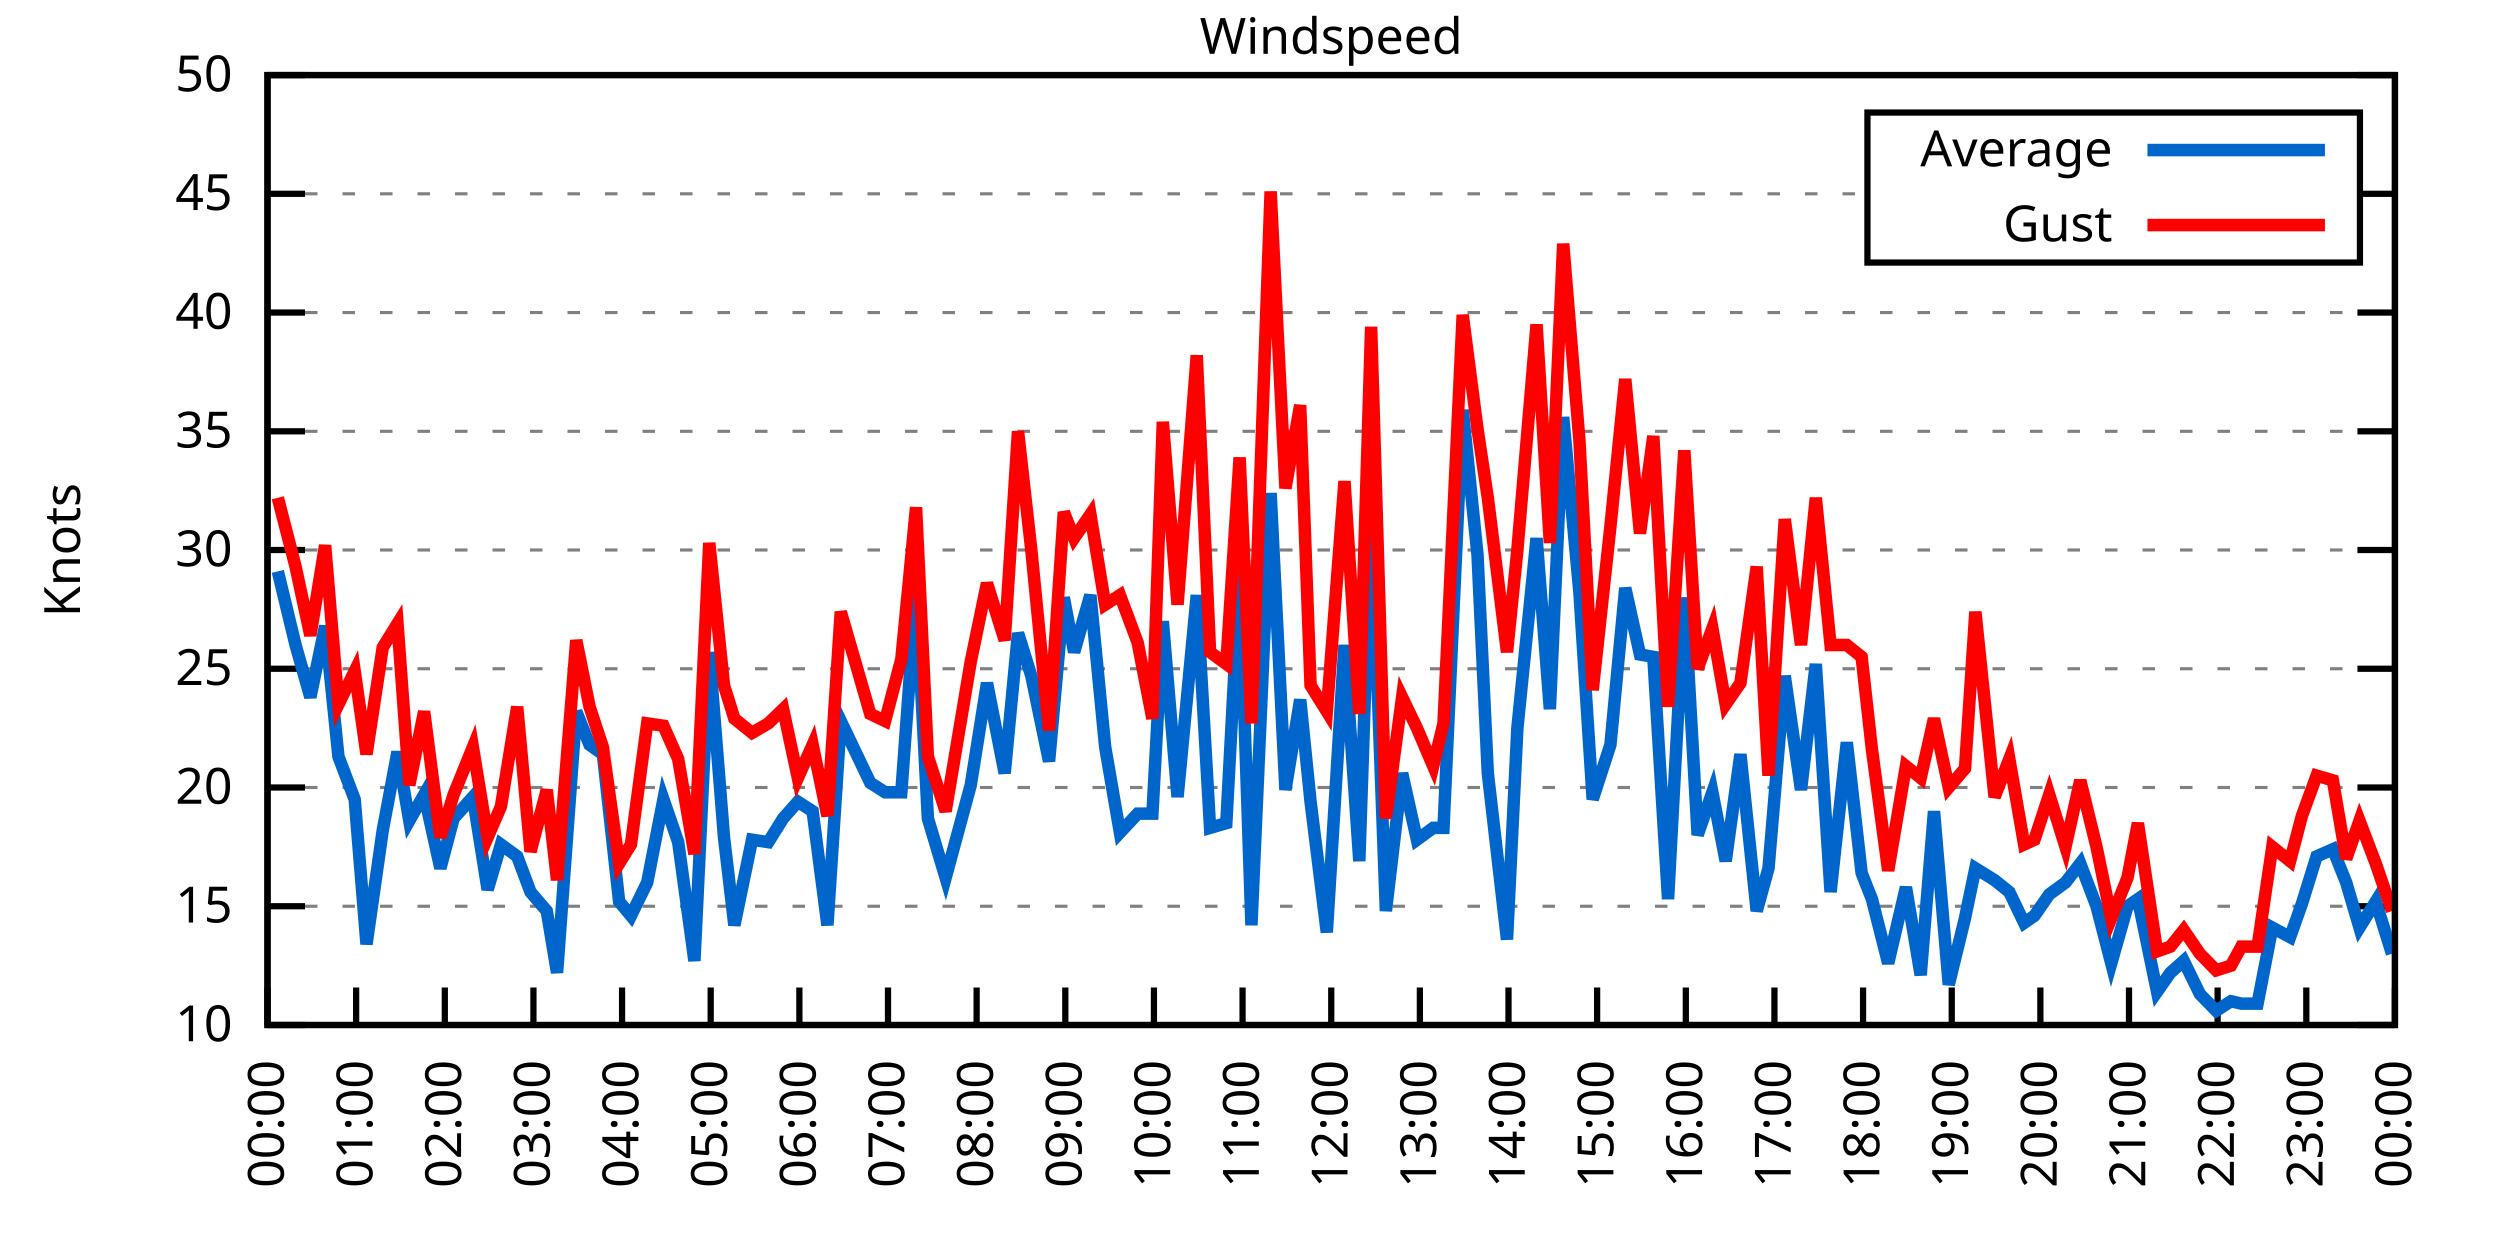
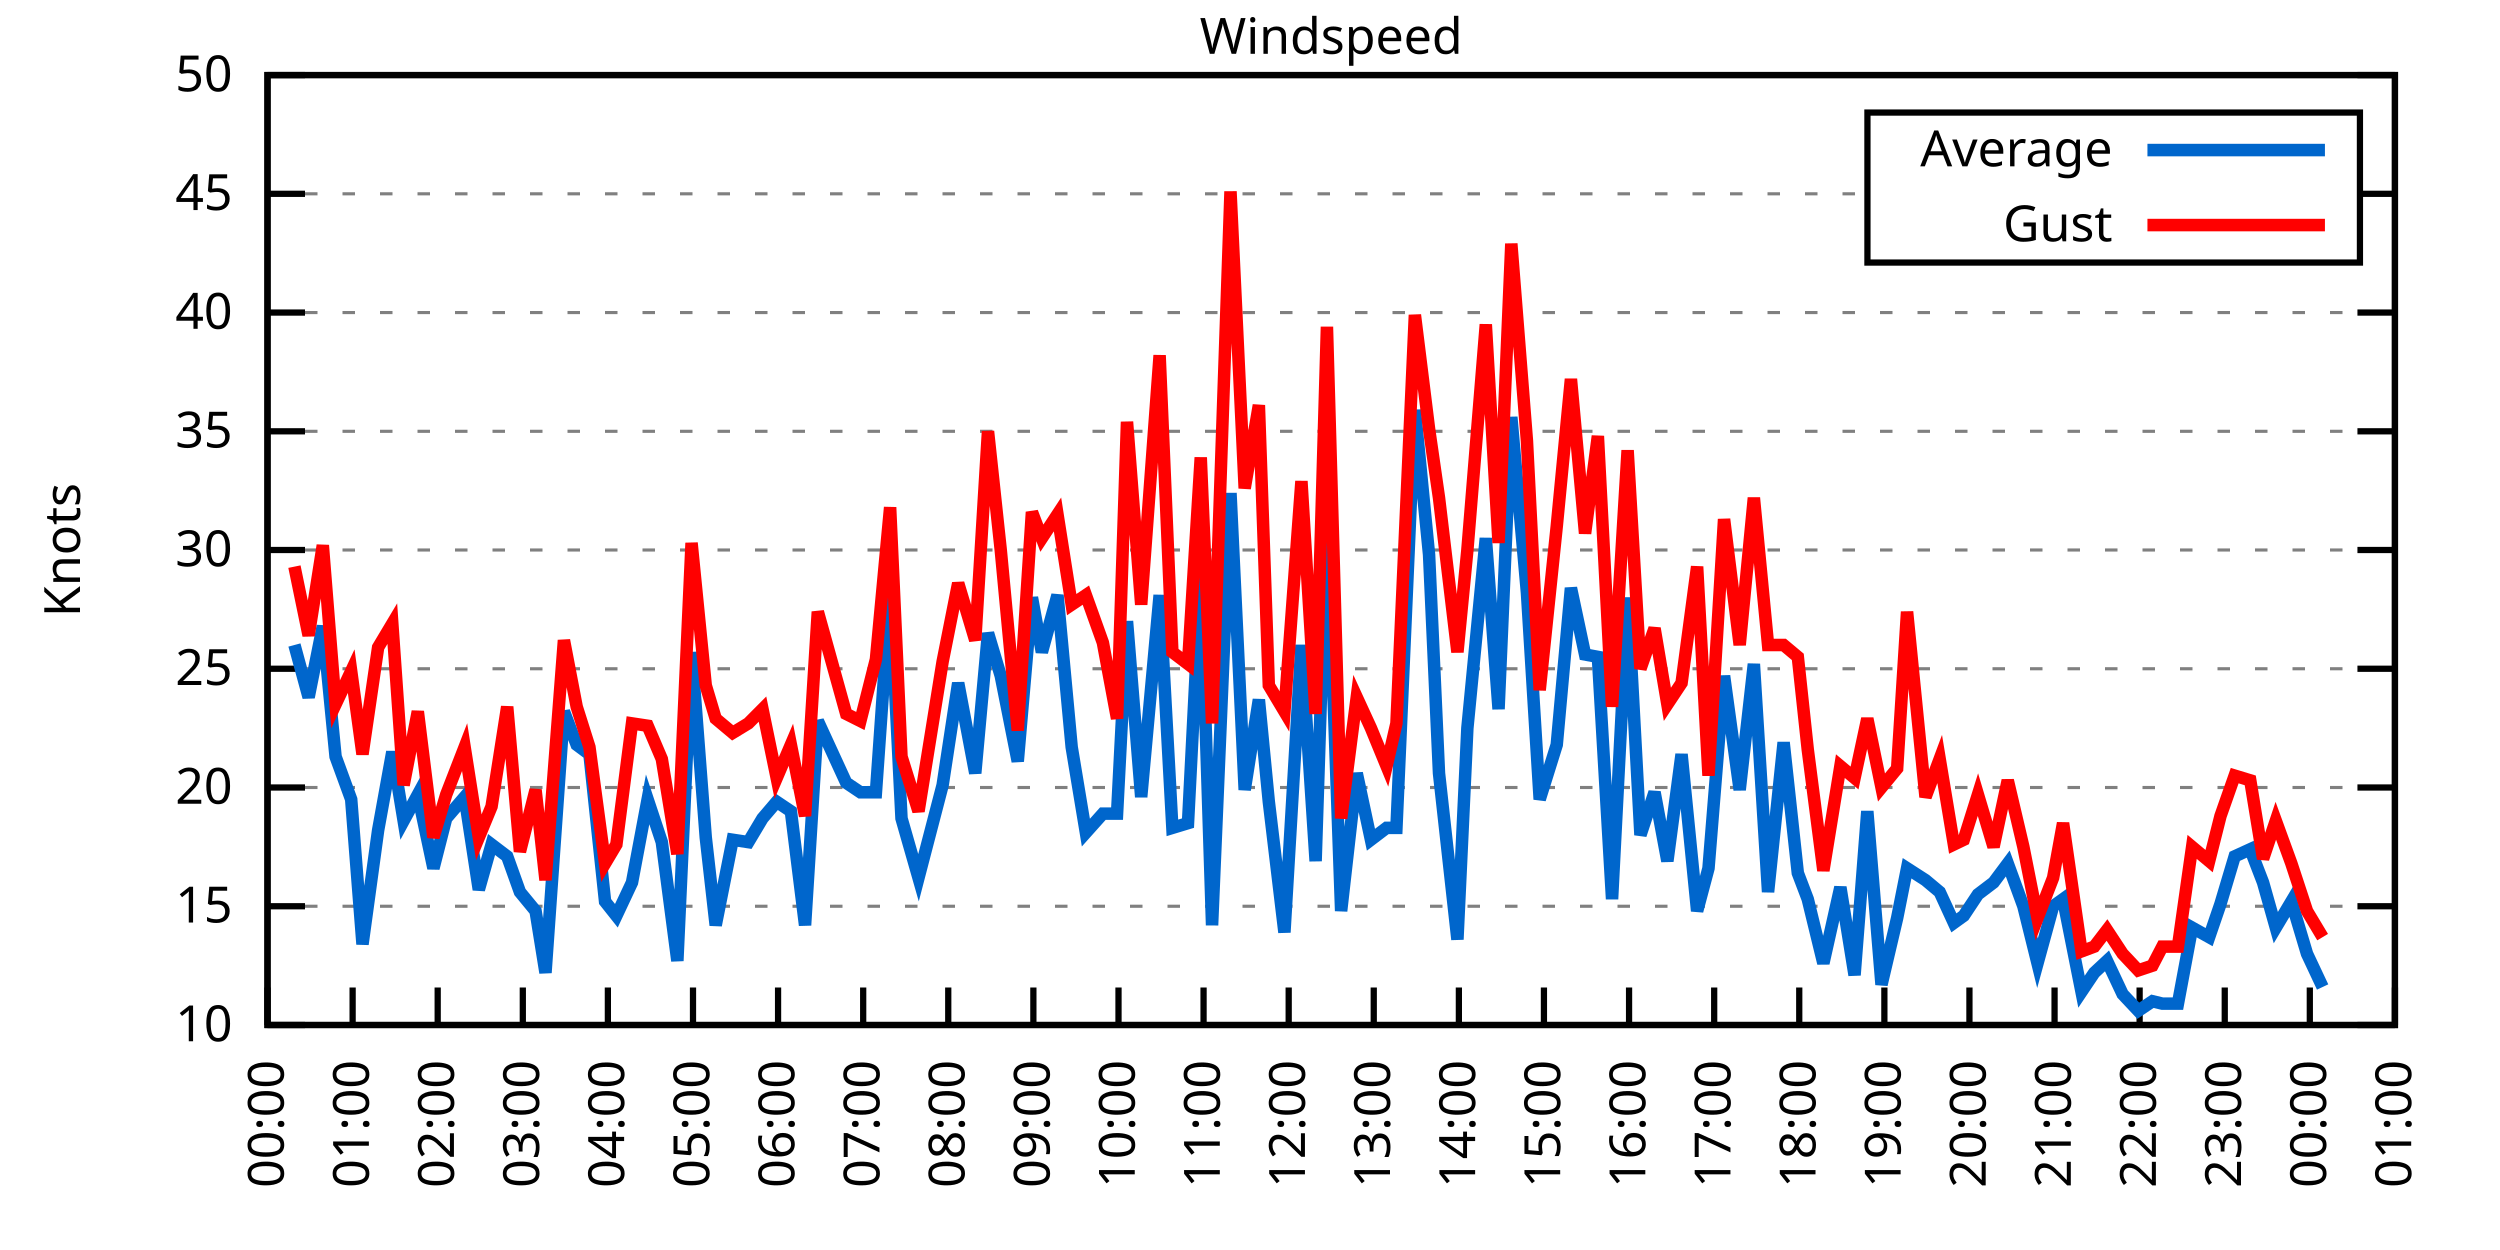
<svg xmlns="http://www.w3.org/2000/svg" xmlns:xlink="http://www.w3.org/1999/xlink" width="400" height="200" viewBox="0 0 400 200">
  <g id="gnuplot_canvas">
    <rect x="0" y="0" width="400" height="200" fill="none" />
    <defs>
      <circle id="gpDot" r="0.5" stroke-width="0.5" stroke="currentColor" />
      <path id="gpPt0" stroke-width="0.333" stroke="currentColor" d="M-1,0 h2 M0,-1 v2" />
      <path id="gpPt1" stroke-width="0.333" stroke="currentColor" d="M-1,-1 L1,1 M1,-1 L-1,1" />
      <path id="gpPt2" stroke-width="0.333" stroke="currentColor" d="M-1,0 L1,0 M0,-1 L0,1 M-1,-1 L1,1 M-1,1 L1,-1" />
      <rect id="gpPt3" stroke-width="0.333" stroke="currentColor" x="-1" y="-1" width="2" height="2" />
      <rect id="gpPt4" stroke-width="0.333" stroke="currentColor" fill="currentColor" x="-1" y="-1" width="2" height="2" />
      <circle id="gpPt5" stroke-width="0.333" stroke="currentColor" cx="0" cy="0" r="1" />
      <use xlink:href="#gpPt5" id="gpPt6" fill="currentColor" stroke="none" />
      <path id="gpPt7" stroke-width="0.333" stroke="currentColor" d="M0,-1.33 L-1.33,0.67 L1.33,0.67 z" />
      <use xlink:href="#gpPt7" id="gpPt8" fill="currentColor" stroke="none" />
      <use xlink:href="#gpPt7" id="gpPt9" stroke="currentColor" transform="rotate(180)" />
      <use xlink:href="#gpPt9" id="gpPt10" fill="currentColor" stroke="none" />
      <use xlink:href="#gpPt3" id="gpPt11" stroke="currentColor" transform="rotate(45)" />
      <use xlink:href="#gpPt11" id="gpPt12" fill="currentColor" stroke="none" />
      <path id="gpPt13" stroke-width="0.333" stroke="currentColor" d="M0,1.330 L1.265,0.411 L0.782,-1.067 L-0.782,-1.076 L-1.265,0.411 z" />
      <use xlink:href="#gpPt13" id="gpPt14" fill="currentColor" stroke="none" />
      <filter id="textbox" filterUnits="objectBoundingBox" x="0" y="0" height="1" width="1">
        <feFlood flood-color="white" flood-opacity="1" result="bgnd" />
        <feComposite in="SourceGraphic" in2="bgnd" operator="atop" />
      </filter>
      <filter id="greybox" filterUnits="objectBoundingBox" x="0" y="0" height="1" width="1">
        <feFlood flood-color="lightgrey" flood-opacity="1" result="grey" />
        <feComposite in="SourceGraphic" in2="grey" operator="atop" />
      </filter>
    </defs>
    <g fill="none" color="white" stroke="currentColor" stroke-width="1.00" stroke-linecap="butt" stroke-linejoin="miter">
</g>
    <g fill="none" color="black" stroke="currentColor" stroke-width="1.00" stroke-linecap="butt" stroke-linejoin="miter">
      <g stroke="none" shape-rendering="crispEdges">
        <polygon fill="rgb(255, 255, 255)" points="42.80,164.00 383.18,164.00 383.18,12.02 42.80,12.02 " />
      </g>
    </g>
    <g fill="none" color="black" stroke="currentColor" stroke-width="1.00" stroke-linecap="butt" stroke-linejoin="miter">
</g>
    <g fill="none" color="black" stroke="black" stroke-width="0.50" stroke-linecap="butt" stroke-linejoin="miter">
</g>
    <g fill="none" color="gray" stroke="currentColor" stroke-width="0.50" stroke-linecap="butt" stroke-linejoin="miter">
      <path stroke="gray" stroke-dasharray="2,4" class="gridline" d="M42.80,164.00 L383.19,164.00  " />
    </g>
    <g fill="none" color="gray" stroke="gray" stroke-width="1.00" stroke-linecap="butt" stroke-linejoin="miter">
</g>
    <g fill="none" color="black" stroke="currentColor" stroke-width="1.00" stroke-linecap="butt" stroke-linejoin="miter">
      <path stroke="black" d="M42.80,164.00 L48.80,164.00 M383.19,164.00 L377.19,164.00  " />
      <g transform="translate(37.20,166.60)" stroke="none" fill="black" font-family="Sans" font-size="8.00" text-anchor="end">
        <text>
          <tspan font-family="Sans"> 10</tspan>
        </text>
      </g>
    </g>
    <g fill="none" color="black" stroke="currentColor" stroke-width="1.00" stroke-linecap="butt" stroke-linejoin="miter">
</g>
    <g fill="none" color="black" stroke="black" stroke-width="0.50" stroke-linecap="butt" stroke-linejoin="miter">
</g>
    <g fill="none" color="gray" stroke="currentColor" stroke-width="0.50" stroke-linecap="butt" stroke-linejoin="miter">
      <path stroke="gray" stroke-dasharray="2,4" class="gridline" d="M42.80,145.00 L383.19,145.00  " />
    </g>
    <g fill="none" color="gray" stroke="gray" stroke-width="1.00" stroke-linecap="butt" stroke-linejoin="miter">
</g>
    <g fill="none" color="black" stroke="currentColor" stroke-width="1.00" stroke-linecap="butt" stroke-linejoin="miter">
      <path stroke="black" d="M42.80,145.00 L48.80,145.00 M383.19,145.00 L377.19,145.00  " />
      <g transform="translate(37.20,147.60)" stroke="none" fill="black" font-family="Sans" font-size="8.00" text-anchor="end">
        <text>
          <tspan font-family="Sans"> 15</tspan>
        </text>
      </g>
    </g>
    <g fill="none" color="black" stroke="currentColor" stroke-width="1.00" stroke-linecap="butt" stroke-linejoin="miter">
</g>
    <g fill="none" color="black" stroke="black" stroke-width="0.50" stroke-linecap="butt" stroke-linejoin="miter">
</g>
    <g fill="none" color="gray" stroke="currentColor" stroke-width="0.50" stroke-linecap="butt" stroke-linejoin="miter">
      <path stroke="gray" stroke-dasharray="2,4" class="gridline" d="M42.80,126.00 L383.19,126.00  " />
    </g>
    <g fill="none" color="gray" stroke="gray" stroke-width="1.00" stroke-linecap="butt" stroke-linejoin="miter">
</g>
    <g fill="none" color="black" stroke="currentColor" stroke-width="1.00" stroke-linecap="butt" stroke-linejoin="miter">
      <path stroke="black" d="M42.80,126.00 L48.80,126.00 M383.19,126.00 L377.19,126.00  " />
      <g transform="translate(37.20,128.60)" stroke="none" fill="black" font-family="Sans" font-size="8.00" text-anchor="end">
        <text>
          <tspan font-family="Sans"> 20</tspan>
        </text>
      </g>
    </g>
    <g fill="none" color="black" stroke="currentColor" stroke-width="1.00" stroke-linecap="butt" stroke-linejoin="miter">
</g>
    <g fill="none" color="black" stroke="black" stroke-width="0.50" stroke-linecap="butt" stroke-linejoin="miter">
</g>
    <g fill="none" color="gray" stroke="currentColor" stroke-width="0.50" stroke-linecap="butt" stroke-linejoin="miter">
      <path stroke="gray" stroke-dasharray="2,4" class="gridline" d="M42.80,107.00 L383.19,107.00  " />
    </g>
    <g fill="none" color="gray" stroke="gray" stroke-width="1.00" stroke-linecap="butt" stroke-linejoin="miter">
</g>
    <g fill="none" color="black" stroke="currentColor" stroke-width="1.00" stroke-linecap="butt" stroke-linejoin="miter">
      <path stroke="black" d="M42.80,107.00 L48.80,107.00 M383.19,107.00 L377.19,107.00  " />
      <g transform="translate(37.20,109.60)" stroke="none" fill="black" font-family="Sans" font-size="8.00" text-anchor="end">
        <text>
          <tspan font-family="Sans"> 25</tspan>
        </text>
      </g>
    </g>
    <g fill="none" color="black" stroke="currentColor" stroke-width="1.00" stroke-linecap="butt" stroke-linejoin="miter">
</g>
    <g fill="none" color="black" stroke="black" stroke-width="0.50" stroke-linecap="butt" stroke-linejoin="miter">
</g>
    <g fill="none" color="gray" stroke="currentColor" stroke-width="0.50" stroke-linecap="butt" stroke-linejoin="miter">
      <path stroke="gray" stroke-dasharray="2,4" class="gridline" d="M42.80,88.00 L383.19,88.00  " />
    </g>
    <g fill="none" color="gray" stroke="gray" stroke-width="1.00" stroke-linecap="butt" stroke-linejoin="miter">
</g>
    <g fill="none" color="black" stroke="currentColor" stroke-width="1.00" stroke-linecap="butt" stroke-linejoin="miter">
      <path stroke="black" d="M42.80,88.00 L48.80,88.00 M383.19,88.00 L377.19,88.00  " />
      <g transform="translate(37.20,90.60)" stroke="none" fill="black" font-family="Sans" font-size="8.00" text-anchor="end">
        <text>
          <tspan font-family="Sans"> 30</tspan>
        </text>
      </g>
    </g>
    <g fill="none" color="black" stroke="currentColor" stroke-width="1.00" stroke-linecap="butt" stroke-linejoin="miter">
</g>
    <g fill="none" color="black" stroke="black" stroke-width="0.50" stroke-linecap="butt" stroke-linejoin="miter">
</g>
    <g fill="none" color="gray" stroke="currentColor" stroke-width="0.50" stroke-linecap="butt" stroke-linejoin="miter">
      <path stroke="gray" stroke-dasharray="2,4" class="gridline" d="M42.80,69.01 L383.19,69.01  " />
    </g>
    <g fill="none" color="gray" stroke="gray" stroke-width="1.00" stroke-linecap="butt" stroke-linejoin="miter">
</g>
    <g fill="none" color="black" stroke="currentColor" stroke-width="1.00" stroke-linecap="butt" stroke-linejoin="miter">
      <path stroke="black" d="M42.80,69.01 L48.80,69.01 M383.19,69.01 L377.19,69.01  " />
      <g transform="translate(37.20,71.61)" stroke="none" fill="black" font-family="Sans" font-size="8.00" text-anchor="end">
        <text>
          <tspan font-family="Sans"> 35</tspan>
        </text>
      </g>
    </g>
    <g fill="none" color="black" stroke="currentColor" stroke-width="1.00" stroke-linecap="butt" stroke-linejoin="miter">
</g>
    <g fill="none" color="black" stroke="black" stroke-width="0.50" stroke-linecap="butt" stroke-linejoin="miter">
</g>
    <g fill="none" color="gray" stroke="currentColor" stroke-width="0.50" stroke-linecap="butt" stroke-linejoin="miter">
      <path stroke="gray" stroke-dasharray="2,4" class="gridline" d="M42.80,50.01 L383.19,50.01  " />
    </g>
    <g fill="none" color="gray" stroke="gray" stroke-width="1.00" stroke-linecap="butt" stroke-linejoin="miter">
</g>
    <g fill="none" color="black" stroke="currentColor" stroke-width="1.00" stroke-linecap="butt" stroke-linejoin="miter">
      <path stroke="black" d="M42.80,50.01 L48.80,50.01 M383.19,50.01 L377.19,50.01  " />
      <g transform="translate(37.20,52.61)" stroke="none" fill="black" font-family="Sans" font-size="8.00" text-anchor="end">
        <text>
          <tspan font-family="Sans"> 40</tspan>
        </text>
      </g>
    </g>
    <g fill="none" color="black" stroke="currentColor" stroke-width="1.00" stroke-linecap="butt" stroke-linejoin="miter">
</g>
    <g fill="none" color="black" stroke="black" stroke-width="0.50" stroke-linecap="butt" stroke-linejoin="miter">
</g>
    <g fill="none" color="gray" stroke="currentColor" stroke-width="0.50" stroke-linecap="butt" stroke-linejoin="miter">
      <path stroke="gray" stroke-dasharray="2,4" class="gridline" d="M42.80,31.01 L298.79,31.01 M377.59,31.01 L383.19,31.01  " />
    </g>
    <g fill="none" color="gray" stroke="gray" stroke-width="1.00" stroke-linecap="butt" stroke-linejoin="miter">
</g>
    <g fill="none" color="black" stroke="currentColor" stroke-width="1.00" stroke-linecap="butt" stroke-linejoin="miter">
      <path stroke="black" d="M42.80,31.01 L48.80,31.01 M383.19,31.01 L377.19,31.01  " />
      <g transform="translate(37.20,33.61)" stroke="none" fill="black" font-family="Sans" font-size="8.00" text-anchor="end">
        <text>
          <tspan font-family="Sans"> 45</tspan>
        </text>
      </g>
    </g>
    <g fill="none" color="black" stroke="currentColor" stroke-width="1.00" stroke-linecap="butt" stroke-linejoin="miter">
</g>
    <g fill="none" color="black" stroke="black" stroke-width="0.50" stroke-linecap="butt" stroke-linejoin="miter">
</g>
    <g fill="none" color="gray" stroke="currentColor" stroke-width="0.50" stroke-linecap="butt" stroke-linejoin="miter">
      <path stroke="gray" stroke-dasharray="2,4" class="gridline" d="M42.80,12.01 L383.19,12.01  " />
    </g>
    <g fill="none" color="gray" stroke="gray" stroke-width="1.00" stroke-linecap="butt" stroke-linejoin="miter">
</g>
    <g fill="none" color="black" stroke="currentColor" stroke-width="1.00" stroke-linecap="butt" stroke-linejoin="miter">
      <path stroke="black" d="M42.80,12.01 L48.80,12.01 M383.19,12.01 L377.19,12.01  " />
      <g transform="translate(37.20,14.61)" stroke="none" fill="black" font-family="Sans" font-size="8.00" text-anchor="end">
        <text>
          <tspan font-family="Sans"> 50</tspan>
        </text>
      </g>
    </g>
    <g fill="none" color="black" stroke="currentColor" stroke-width="1.00" stroke-linecap="butt" stroke-linejoin="miter">
      <path stroke="black" d="M42.80,164.00 L42.80,158.00  " />
      <g transform="translate(45.40,169.60) rotate(270.00)" stroke="none" fill="black" font-family="Sans" font-size="8.00" text-anchor="end">
        <text>
          <tspan font-family="Sans">00:00</tspan>
        </text>
      </g>
    </g>
    <g fill="none" color="black" stroke="currentColor" stroke-width="1.00" stroke-linecap="butt" stroke-linejoin="miter">
-       <path stroke="black" d="M56.98,164.00 L56.98,158.00  " />
-       <g transform="translate(59.58,169.60) rotate(270.00)" stroke="none" fill="black" font-family="Sans" font-size="8.00" text-anchor="end">
+       <path stroke="black" d="M56.42,164.00 L56.42,158.00  " />
+       <g transform="translate(59.02,169.60) rotate(270.00)" stroke="none" fill="black" font-family="Sans" font-size="8.00" text-anchor="end">
        <text>
          <tspan font-family="Sans">01:00</tspan>
        </text>
      </g>
    </g>
    <g fill="none" color="black" stroke="currentColor" stroke-width="1.00" stroke-linecap="butt" stroke-linejoin="miter">
-       <path stroke="black" d="M71.17,164.00 L71.17,158.00  " />
-       <g transform="translate(73.77,169.60) rotate(270.00)" stroke="none" fill="black" font-family="Sans" font-size="8.00" text-anchor="end">
+       <path stroke="black" d="M70.03,164.00 L70.03,158.00  " />
+       <g transform="translate(72.63,169.60) rotate(270.00)" stroke="none" fill="black" font-family="Sans" font-size="8.00" text-anchor="end">
        <text>
          <tspan font-family="Sans">02:00</tspan>
        </text>
      </g>
    </g>
    <g fill="none" color="black" stroke="currentColor" stroke-width="1.00" stroke-linecap="butt" stroke-linejoin="miter">
-       <path stroke="black" d="M85.35,164.00 L85.35,158.00  " />
-       <g transform="translate(87.95,169.60) rotate(270.00)" stroke="none" fill="black" font-family="Sans" font-size="8.00" text-anchor="end">
+       <path stroke="black" d="M83.65,164.00 L83.65,158.00  " />
+       <g transform="translate(86.25,169.60) rotate(270.00)" stroke="none" fill="black" font-family="Sans" font-size="8.00" text-anchor="end">
        <text>
          <tspan font-family="Sans">03:00</tspan>
        </text>
      </g>
    </g>
    <g fill="none" color="black" stroke="currentColor" stroke-width="1.00" stroke-linecap="butt" stroke-linejoin="miter">
-       <path stroke="black" d="M99.53,164.00 L99.53,158.00  " />
-       <g transform="translate(102.13,169.60) rotate(270.00)" stroke="none" fill="black" font-family="Sans" font-size="8.00" text-anchor="end">
+       <path stroke="black" d="M97.26,164.00 L97.26,158.00  " />
+       <g transform="translate(99.86,169.60) rotate(270.00)" stroke="none" fill="black" font-family="Sans" font-size="8.00" text-anchor="end">
        <text>
          <tspan font-family="Sans">04:00</tspan>
        </text>
      </g>
    </g>
    <g fill="none" color="black" stroke="currentColor" stroke-width="1.00" stroke-linecap="butt" stroke-linejoin="miter">
-       <path stroke="black" d="M113.71,164.00 L113.71,158.00  " />
-       <g transform="translate(116.31,169.60) rotate(270.00)" stroke="none" fill="black" font-family="Sans" font-size="8.00" text-anchor="end">
+       <path stroke="black" d="M110.88,164.00 L110.88,158.00  " />
+       <g transform="translate(113.48,169.60) rotate(270.00)" stroke="none" fill="black" font-family="Sans" font-size="8.00" text-anchor="end">
        <text>
          <tspan font-family="Sans">05:00</tspan>
        </text>
      </g>
    </g>
    <g fill="none" color="black" stroke="currentColor" stroke-width="1.00" stroke-linecap="butt" stroke-linejoin="miter">
-       <path stroke="black" d="M127.90,164.00 L127.90,158.00  " />
-       <g transform="translate(130.50,169.60) rotate(270.00)" stroke="none" fill="black" font-family="Sans" font-size="8.00" text-anchor="end">
+       <path stroke="black" d="M124.49,164.00 L124.49,158.00  " />
+       <g transform="translate(127.09,169.60) rotate(270.00)" stroke="none" fill="black" font-family="Sans" font-size="8.00" text-anchor="end">
        <text>
          <tspan font-family="Sans">06:00</tspan>
        </text>
      </g>
    </g>
    <g fill="none" color="black" stroke="currentColor" stroke-width="1.00" stroke-linecap="butt" stroke-linejoin="miter">
-       <path stroke="black" d="M142.08,164.00 L142.08,158.00  " />
-       <g transform="translate(144.68,169.60) rotate(270.00)" stroke="none" fill="black" font-family="Sans" font-size="8.00" text-anchor="end">
+       <path stroke="black" d="M138.11,164.00 L138.11,158.00  " />
+       <g transform="translate(140.71,169.60) rotate(270.00)" stroke="none" fill="black" font-family="Sans" font-size="8.00" text-anchor="end">
        <text>
          <tspan font-family="Sans">07:00</tspan>
        </text>
      </g>
    </g>
    <g fill="none" color="black" stroke="currentColor" stroke-width="1.00" stroke-linecap="butt" stroke-linejoin="miter">
-       <path stroke="black" d="M156.26,164.00 L156.26,158.00  " />
-       <g transform="translate(158.86,169.60) rotate(270.00)" stroke="none" fill="black" font-family="Sans" font-size="8.00" text-anchor="end">
+       <path stroke="black" d="M151.72,164.00 L151.72,158.00  " />
+       <g transform="translate(154.32,169.60) rotate(270.00)" stroke="none" fill="black" font-family="Sans" font-size="8.00" text-anchor="end">
        <text>
          <tspan font-family="Sans">08:00</tspan>
        </text>
      </g>
    </g>
    <g fill="none" color="black" stroke="currentColor" stroke-width="1.00" stroke-linecap="butt" stroke-linejoin="miter">
-       <path stroke="black" d="M170.45,164.00 L170.45,158.00  " />
-       <g transform="translate(173.05,169.60) rotate(270.00)" stroke="none" fill="black" font-family="Sans" font-size="8.00" text-anchor="end">
+       <path stroke="black" d="M165.34,164.00 L165.34,158.00  " />
+       <g transform="translate(167.94,169.60) rotate(270.00)" stroke="none" fill="black" font-family="Sans" font-size="8.00" text-anchor="end">
        <text>
          <tspan font-family="Sans">09:00</tspan>
        </text>
      </g>
    </g>
    <g fill="none" color="black" stroke="currentColor" stroke-width="1.00" stroke-linecap="butt" stroke-linejoin="miter">
-       <path stroke="black" d="M184.63,164.00 L184.63,158.00  " />
-       <g transform="translate(187.23,169.60) rotate(270.00)" stroke="none" fill="black" font-family="Sans" font-size="8.00" text-anchor="end">
+       <path stroke="black" d="M178.96,164.00 L178.96,158.00  " />
+       <g transform="translate(181.56,169.60) rotate(270.00)" stroke="none" fill="black" font-family="Sans" font-size="8.00" text-anchor="end">
        <text>
          <tspan font-family="Sans">10:00</tspan>
        </text>
      </g>
    </g>
    <g fill="none" color="black" stroke="currentColor" stroke-width="1.00" stroke-linecap="butt" stroke-linejoin="miter">
-       <path stroke="black" d="M198.81,164.00 L198.81,158.00  " />
-       <g transform="translate(201.41,169.60) rotate(270.00)" stroke="none" fill="black" font-family="Sans" font-size="8.00" text-anchor="end">
+       <path stroke="black" d="M192.57,164.00 L192.57,158.00  " />
+       <g transform="translate(195.17,169.60) rotate(270.00)" stroke="none" fill="black" font-family="Sans" font-size="8.00" text-anchor="end">
        <text>
          <tspan font-family="Sans">11:00</tspan>
        </text>
      </g>
    </g>
    <g fill="none" color="black" stroke="currentColor" stroke-width="1.00" stroke-linecap="butt" stroke-linejoin="miter">
-       <path stroke="black" d="M213.00,164.00 L213.00,158.00  " />
-       <g transform="translate(215.60,169.60) rotate(270.00)" stroke="none" fill="black" font-family="Sans" font-size="8.00" text-anchor="end">
+       <path stroke="black" d="M206.19,164.00 L206.19,158.00  " />
+       <g transform="translate(208.79,169.60) rotate(270.00)" stroke="none" fill="black" font-family="Sans" font-size="8.00" text-anchor="end">
        <text>
          <tspan font-family="Sans">12:00</tspan>
        </text>
      </g>
    </g>
    <g fill="none" color="black" stroke="currentColor" stroke-width="1.00" stroke-linecap="butt" stroke-linejoin="miter">
-       <path stroke="black" d="M227.18,164.00 L227.18,158.00  " />
-       <g transform="translate(229.78,169.60) rotate(270.00)" stroke="none" fill="black" font-family="Sans" font-size="8.00" text-anchor="end">
+       <path stroke="black" d="M219.80,164.00 L219.80,158.00  " />
+       <g transform="translate(222.40,169.60) rotate(270.00)" stroke="none" fill="black" font-family="Sans" font-size="8.00" text-anchor="end">
        <text>
          <tspan font-family="Sans">13:00</tspan>
        </text>
      </g>
    </g>
    <g fill="none" color="black" stroke="currentColor" stroke-width="1.00" stroke-linecap="butt" stroke-linejoin="miter">
-       <path stroke="black" d="M241.36,164.00 L241.36,158.00  " />
-       <g transform="translate(243.96,169.60) rotate(270.00)" stroke="none" fill="black" font-family="Sans" font-size="8.00" text-anchor="end">
+       <path stroke="black" d="M233.42,164.00 L233.42,158.00  " />
+       <g transform="translate(236.02,169.60) rotate(270.00)" stroke="none" fill="black" font-family="Sans" font-size="8.00" text-anchor="end">
        <text>
          <tspan font-family="Sans">14:00</tspan>
        </text>
      </g>
    </g>
    <g fill="none" color="black" stroke="currentColor" stroke-width="1.00" stroke-linecap="butt" stroke-linejoin="miter">
-       <path stroke="black" d="M255.54,164.00 L255.54,158.00  " />
-       <g transform="translate(258.14,169.60) rotate(270.00)" stroke="none" fill="black" font-family="Sans" font-size="8.00" text-anchor="end">
+       <path stroke="black" d="M247.03,164.00 L247.03,158.00  " />
+       <g transform="translate(249.63,169.60) rotate(270.00)" stroke="none" fill="black" font-family="Sans" font-size="8.00" text-anchor="end">
        <text>
          <tspan font-family="Sans">15:00</tspan>
        </text>
      </g>
    </g>
    <g fill="none" color="black" stroke="currentColor" stroke-width="1.00" stroke-linecap="butt" stroke-linejoin="miter">
-       <path stroke="black" d="M269.73,164.00 L269.73,158.00  " />
-       <g transform="translate(272.33,169.60) rotate(270.00)" stroke="none" fill="black" font-family="Sans" font-size="8.00" text-anchor="end">
+       <path stroke="black" d="M260.65,164.00 L260.65,158.00  " />
+       <g transform="translate(263.25,169.60) rotate(270.00)" stroke="none" fill="black" font-family="Sans" font-size="8.00" text-anchor="end">
        <text>
          <tspan font-family="Sans">16:00</tspan>
        </text>
      </g>
    </g>
    <g fill="none" color="black" stroke="currentColor" stroke-width="1.00" stroke-linecap="butt" stroke-linejoin="miter">
-       <path stroke="black" d="M283.91,164.00 L283.91,158.00  " />
-       <g transform="translate(286.51,169.60) rotate(270.00)" stroke="none" fill="black" font-family="Sans" font-size="8.00" text-anchor="end">
+       <path stroke="black" d="M274.27,164.00 L274.27,158.00  " />
+       <g transform="translate(276.87,169.60) rotate(270.00)" stroke="none" fill="black" font-family="Sans" font-size="8.00" text-anchor="end">
        <text>
          <tspan font-family="Sans">17:00</tspan>
        </text>
      </g>
    </g>
    <g fill="none" color="black" stroke="currentColor" stroke-width="1.00" stroke-linecap="butt" stroke-linejoin="miter">
-       <path stroke="black" d="M298.09,164.00 L298.09,158.00  " />
-       <g transform="translate(300.69,169.60) rotate(270.00)" stroke="none" fill="black" font-family="Sans" font-size="8.00" text-anchor="end">
+       <path stroke="black" d="M287.88,164.00 L287.88,158.00  " />
+       <g transform="translate(290.48,169.60) rotate(270.00)" stroke="none" fill="black" font-family="Sans" font-size="8.00" text-anchor="end">
        <text>
          <tspan font-family="Sans">18:00</tspan>
        </text>
      </g>
    </g>
    <g fill="none" color="black" stroke="currentColor" stroke-width="1.00" stroke-linecap="butt" stroke-linejoin="miter">
-       <path stroke="black" d="M312.28,164.00 L312.28,158.00  " />
-       <g transform="translate(314.88,169.60) rotate(270.00)" stroke="none" fill="black" font-family="Sans" font-size="8.00" text-anchor="end">
+       <path stroke="black" d="M301.50,164.00 L301.50,158.00  " />
+       <g transform="translate(304.10,169.60) rotate(270.00)" stroke="none" fill="black" font-family="Sans" font-size="8.00" text-anchor="end">
        <text>
          <tspan font-family="Sans">19:00</tspan>
        </text>
      </g>
    </g>
    <g fill="none" color="black" stroke="currentColor" stroke-width="1.00" stroke-linecap="butt" stroke-linejoin="miter">
-       <path stroke="black" d="M326.46,164.00 L326.46,158.00  " />
-       <g transform="translate(329.06,169.60) rotate(270.00)" stroke="none" fill="black" font-family="Sans" font-size="8.00" text-anchor="end">
+       <path stroke="black" d="M315.11,164.00 L315.11,158.00  " />
+       <g transform="translate(317.71,169.60) rotate(270.00)" stroke="none" fill="black" font-family="Sans" font-size="8.00" text-anchor="end">
        <text>
          <tspan font-family="Sans">20:00</tspan>
        </text>
      </g>
    </g>
    <g fill="none" color="black" stroke="currentColor" stroke-width="1.00" stroke-linecap="butt" stroke-linejoin="miter">
-       <path stroke="black" d="M340.64,164.00 L340.64,158.00  " />
-       <g transform="translate(343.24,169.60) rotate(270.00)" stroke="none" fill="black" font-family="Sans" font-size="8.00" text-anchor="end">
+       <path stroke="black" d="M328.73,164.00 L328.73,158.00  " />
+       <g transform="translate(331.33,169.60) rotate(270.00)" stroke="none" fill="black" font-family="Sans" font-size="8.00" text-anchor="end">
        <text>
          <tspan font-family="Sans">21:00</tspan>
        </text>
      </g>
    </g>
    <g fill="none" color="black" stroke="currentColor" stroke-width="1.00" stroke-linecap="butt" stroke-linejoin="miter">
-       <path stroke="black" d="M354.82,164.00 L354.82,158.00  " />
-       <g transform="translate(357.42,169.60) rotate(270.00)" stroke="none" fill="black" font-family="Sans" font-size="8.00" text-anchor="end">
+       <path stroke="black" d="M342.34,164.00 L342.34,158.00  " />
+       <g transform="translate(344.94,169.60) rotate(270.00)" stroke="none" fill="black" font-family="Sans" font-size="8.00" text-anchor="end">
        <text>
          <tspan font-family="Sans">22:00</tspan>
        </text>
      </g>
    </g>
    <g fill="none" color="black" stroke="currentColor" stroke-width="1.00" stroke-linecap="butt" stroke-linejoin="miter">
-       <path stroke="black" d="M369.01,164.00 L369.01,158.00  " />
-       <g transform="translate(371.61,169.60) rotate(270.00)" stroke="none" fill="black" font-family="Sans" font-size="8.00" text-anchor="end">
+       <path stroke="black" d="M355.96,164.00 L355.96,158.00  " />
+       <g transform="translate(358.56,169.60) rotate(270.00)" stroke="none" fill="black" font-family="Sans" font-size="8.00" text-anchor="end">
        <text>
          <tspan font-family="Sans">23:00</tspan>
+         </text>
+       </g>
+     </g>
+     <g fill="none" color="black" stroke="currentColor" stroke-width="1.00" stroke-linecap="butt" stroke-linejoin="miter">
+       <path stroke="black" d="M369.57,164.00 L369.57,158.00  " />
+       <g transform="translate(372.17,169.60) rotate(270.00)" stroke="none" fill="black" font-family="Sans" font-size="8.00" text-anchor="end">
+         <text>
+           <tspan font-family="Sans">00:00</tspan>
        </text>
      </g>
    </g>
    <g fill="none" color="black" stroke="currentColor" stroke-width="1.00" stroke-linecap="butt" stroke-linejoin="miter">
      <path stroke="black" d="M383.19,164.00 L383.19,158.00  " />
      <g transform="translate(385.79,169.60) rotate(270.00)" stroke="none" fill="black" font-family="Sans" font-size="8.00" text-anchor="end">
        <text>
-           <tspan font-family="Sans">00:00</tspan>
+           <tspan font-family="Sans">01:00</tspan>
        </text>
      </g>
    </g>
    <g fill="none" color="black" stroke="currentColor" stroke-width="1.00" stroke-linecap="butt" stroke-linejoin="miter">
</g>
    <g fill="none" color="black" stroke="currentColor" stroke-width="1.00" stroke-linecap="butt" stroke-linejoin="miter">
      <path stroke="black" d="M42.80,12.01 L42.80,164.00 L383.19,164.00 L383.19,12.01 L42.80,12.01 Z  " />
    </g>
    <g fill="none" color="black" stroke="currentColor" stroke-width="1.00" stroke-linecap="butt" stroke-linejoin="miter">
</g>
    <g fill="none" color="black" stroke="currentColor" stroke-width="1.00" stroke-linecap="butt" stroke-linejoin="miter">
      <path stroke="black" d="M298.79,42.01 L298.79,18.01 L377.59,18.01 L377.59,42.01 L298.79,42.01 Z  " />
    </g>
    <g id="Windspeed_plot_1">
      <g fill="none" color="white" stroke="black" stroke-width="2.00" stroke-linecap="butt" stroke-linejoin="miter">
</g>
      <g fill="none" color="black" stroke="currentColor" stroke-width="2.00" stroke-linecap="butt" stroke-linejoin="miter">
        <g transform="translate(337.99,26.61)" stroke="none" fill="black" font-family="Sans" font-size="8.00" text-anchor="end">
          <text>
            <tspan font-family="Sans">Average</tspan>
          </text>
        </g>
      </g>
      <g fill="none" color="black" stroke="currentColor" stroke-width="2.00" stroke-linecap="butt" stroke-linejoin="miter">
-         <path stroke="rgb(  0, 102, 204)" d="M343.59,24.01 L371.99,24.01 M44.45,91.42 L47.29,103.20 L49.66,111.56 L52.02,100.16 L54.15,121.06 L56.75,127.90   L58.64,151.08 L61.24,132.84 L63.60,120.30 L65.49,131.32 L67.86,127.14 L70.46,138.92 L72.58,130.94 L75.66,127.52   L78.02,142.34 L80.15,135.12 L82.75,137.02 L84.88,142.72 L87.48,145.76 L89.13,155.64 L92.20,113.84 L94.33,119.16   L96.46,120.68 L99.06,144.24 L100.95,146.52 L103.55,141.20 L106.15,127.90 L108.51,134.74 L111.11,153.74 L113.48,104.34   L115.84,133.98 L117.50,148.04 L120.33,134.36 L122.93,134.74 L125.30,130.94 L127.66,128.28 L130.02,129.80 L132.39,148.04   L134.52,115.36 L139.24,125.24 L141.61,126.76 L144.21,126.76 L146.57,94.46 L148.46,130.94 L151.30,140.44 L155.32,125.62   L157.92,109.28 L160.75,123.72 L162.88,101.30 L165.01,108.14 L167.85,121.82 L170.21,95.60 L171.86,104.34 L174.46,95.22   L176.83,119.54 L179.19,133.22 L182.03,130.18 L184.39,130.18 L186.05,99.40 L188.41,127.52 L191.48,95.22 L193.61,132.46   L196.21,131.70 L198.34,91.80 L200.23,148.04 L203.30,78.89 L205.67,126.38 L208.03,111.94 L209.69,128.28 L212.29,149.18   L215.12,103.20 L217.49,137.78 L219.38,81.93 L221.74,145.76 L224.34,123.72 L226.71,134.36 L229.31,132.46 L230.96,132.46   L234.03,65.59 L236.40,88.76 L238.05,123.72 L241.12,150.32 L242.78,116.50 L245.85,86.11 L247.98,113.46 L250.11,66.73   L252.71,94.84 L254.83,127.90 L257.67,119.16 L260.04,94.08 L262.40,104.72 L264.53,105.10 L266.89,143.86 L269.49,95.60   L271.62,133.60 L273.98,126.76 L276.11,137.78 L278.47,120.68 L281.07,145.76 L282.96,138.92 L285.56,108.14 L288.16,126.38   L290.53,106.24 L292.89,142.72 L295.49,118.78 L297.86,139.68 L299.51,143.86 L302.11,154.12 L304.95,141.96 L307.31,156.02   L309.44,129.80 L311.80,157.54 L314.40,146.90 L316.06,138.92 L319.13,140.82 L321.49,142.72 L323.86,147.66 L325.51,146.52   L327.88,143.10 L330.48,141.20 L332.84,138.16 L335.44,145.00 L337.80,154.12 L340.40,145.00 L342.06,143.86 L345.13,158.68   L347.26,155.64 L349.39,153.74 L351.99,159.06 L354.59,161.72 L356.95,160.20 L358.61,160.58 L361.21,160.58 L363.57,148.42   L366.41,149.94 L368.30,144.62 L370.66,137.02 L373.26,135.88 L375.39,141.20 L377.52,148.42 L380.12,144.24 L382.72,152.60    " />
+         <path stroke="rgb(  0, 102, 204)" d="M343.59,24.01 L371.99,24.01 M47.11,103.20 L49.38,111.56 L51.65,100.16 L53.69,121.06 L56.19,127.90 L58.00,151.08   L60.50,132.84 L62.77,120.30 L64.58,131.32 L66.85,127.14 L69.35,138.92 L71.39,130.94 L74.34,127.52 L76.61,142.34   L78.65,135.12 L81.15,137.02 L83.19,142.72 L85.69,145.76 L87.28,155.64 L90.23,113.84 L92.27,119.16 L94.31,120.68   L96.81,144.24 L98.62,146.52 L101.12,141.20 L103.62,127.90 L105.89,134.74 L108.38,153.74 L110.65,104.34 L112.92,133.98   L114.51,148.04 L117.23,134.36 L119.73,134.74 L122.00,130.94 L124.27,128.28 L126.54,129.80 L128.81,148.04 L130.85,115.36   L135.39,125.24 L137.66,126.76 L140.15,126.76 L142.42,94.46 L144.24,130.94 L146.96,140.44 L150.82,125.62 L153.31,109.28   L156.04,123.72 L158.08,101.30 L160.12,108.14 L162.84,121.82 L165.11,95.60 L166.70,104.34 L169.20,95.22 L171.47,119.54   L173.74,133.22 L176.46,130.18 L178.73,130.18 L180.32,99.40 L182.59,127.52 L185.54,95.22 L187.58,132.46 L190.08,131.70   L192.12,91.80 L193.93,148.04 L196.88,78.89 L199.15,126.38 L201.42,111.94 L203.01,128.28 L205.51,149.18 L208.23,103.20   L210.50,137.78 L212.31,81.93 L214.58,145.76 L217.08,123.72 L219.35,134.36 L221.85,132.46 L223.43,132.46 L226.38,65.59   L228.65,88.76 L230.24,123.72 L233.19,150.32 L234.78,116.50 L237.73,86.11 L239.77,113.46 L241.81,66.73 L244.31,94.84   L246.35,127.90 L249.08,119.16 L251.35,94.08 L253.61,104.72 L255.66,105.10 L257.93,143.86 L260.42,95.60 L262.47,133.60   L264.73,126.76 L266.78,137.78 L269.05,120.68 L271.54,145.76 L273.36,138.92 L275.85,108.14 L278.35,126.38 L280.62,106.24   L282.89,142.72 L285.38,118.78 L287.65,139.68 L289.24,143.86 L291.74,154.12 L294.46,141.96 L296.73,156.02 L298.77,129.80   L301.04,157.54 L303.54,146.90 L305.13,138.92 L308.08,140.82 L310.35,142.72 L312.62,147.66 L314.20,146.52 L316.47,143.10   L318.97,141.20 L321.24,138.16 L323.74,145.00 L326.00,154.12 L328.50,145.00 L330.09,143.86 L333.04,158.68 L335.08,155.64   L337.12,153.74 L339.62,159.06 L342.12,161.72 L344.39,160.20 L345.97,160.58 L348.47,160.58 L350.74,148.42 L353.46,149.94   L355.28,144.62 L357.55,137.02 L360.04,135.88 L362.09,141.20 L364.13,148.42 L366.62,144.24 L369.12,152.60 L371.62,157.92    " />
      </g>
    </g>
    <g id="Windspeed_plot_2">
      <g fill="none" color="black" stroke="currentColor" stroke-width="2.00" stroke-linecap="butt" stroke-linejoin="miter">
        <g transform="translate(337.99,38.61)" stroke="none" fill="black" font-family="Sans" font-size="8.00" text-anchor="end">
          <text>
            <tspan font-family="Sans">Gust</tspan>
          </text>
        </g>
      </g>
      <g fill="none" color="black" stroke="currentColor" stroke-width="2.00" stroke-linecap="butt" stroke-linejoin="miter">
-         <path stroke="rgb(255,   0,   0)" d="M343.59,36.01 L371.99,36.01 M44.45,79.65 L47.29,90.66 L49.66,101.68 L52.02,87.25 L54.15,112.70 L56.75,107.38   L58.64,120.68 L61.24,103.58 L63.60,99.78 L65.49,125.62 L67.86,113.84 L70.46,133.98 L72.58,127.14 L75.66,119.54   L78.02,133.98 L80.15,129.04 L82.75,113.08 L84.88,136.26 L87.48,126.38 L89.13,140.82 L92.20,102.44 L94.33,113.08   L96.46,119.54 L99.06,138.16 L100.95,135.12 L103.55,115.74 L106.15,116.12 L108.51,121.44 L111.11,136.64 L113.48,86.87   L115.84,109.66 L117.50,114.98 L120.33,117.26 L122.93,115.74 L125.30,113.46 L127.66,124.48 L130.02,119.16 L132.39,130.56   L134.52,97.88 L139.24,114.22 L141.61,115.36 L144.21,105.48 L146.57,81.17 L148.46,121.06 L151.30,129.80 L155.32,105.86   L157.92,93.32 L160.75,102.44 L162.88,69.01 L165.01,88.00 L167.85,116.88 L170.21,81.93 L171.86,86.11 L174.46,82.31   L176.83,96.74 L179.19,95.22 L182.03,102.82 L184.39,114.98 L186.05,67.49 L188.41,96.74 L191.48,56.85 L193.61,104.34   L196.21,106.24 L198.34,73.19 L200.23,115.74 L203.30,30.63 L205.67,78.13 L208.03,64.83 L209.69,109.66 L212.29,113.84   L215.12,76.99 L217.49,114.22 L219.38,52.29 L221.74,130.94 L224.34,111.56 L226.71,116.50 L229.31,122.58 L230.96,115.74   L234.03,50.39 L236.40,68.63 L238.05,79.65 L241.12,104.34 L242.78,88.00 L245.85,51.91 L247.98,86.87 L250.11,38.99   L252.71,70.53 L254.83,110.42 L257.67,84.21 L260.04,60.65 L262.40,85.35 L264.53,69.77 L266.89,113.08 L269.49,72.05   L271.62,107.00 L273.98,100.54 L276.11,112.70 L278.47,109.28 L281.07,90.66 L282.96,124.10 L285.56,83.07 L288.16,103.20   L290.53,79.65 L292.89,103.20 L295.49,103.20 L297.86,105.10 L299.51,119.92 L302.11,139.30 L304.95,122.58 L307.31,124.48   L309.44,114.98 L311.80,126.00 L314.40,122.96 L316.06,97.88 L319.13,127.52 L321.49,121.44 L323.86,135.12 L325.51,134.36   L327.88,127.14 L330.48,135.50 L332.84,124.86 L335.44,135.50 L337.80,146.90 L340.40,140.44 L342.06,131.70 L345.13,152.22   L347.26,151.46 L349.39,148.80 L351.99,152.60 L354.59,155.26 L356.95,154.50 L358.61,151.46 L361.21,151.46 L363.57,135.50   L366.41,137.78 L368.30,130.56 L370.66,124.10 L373.26,124.86 L375.39,137.40 L377.52,131.32 L380.12,138.16 L382.72,145.76    " />
+         <path stroke="rgb(255,   0,   0)" d="M343.59,36.01 L371.99,36.01 M47.11,90.66 L49.38,101.68 L51.65,87.25 L53.69,112.70 L56.19,107.38 L58.00,120.68   L60.50,103.58 L62.77,99.78 L64.58,125.62 L66.85,113.84 L69.35,133.98 L71.39,127.14 L74.34,119.54 L76.61,133.98   L78.65,129.04 L81.15,113.08 L83.19,136.26 L85.69,126.38 L87.28,140.82 L90.23,102.44 L92.27,113.08 L94.31,119.54   L96.81,138.16 L98.62,135.12 L101.12,115.74 L103.62,116.12 L105.89,121.44 L108.38,136.64 L110.65,86.87 L112.92,109.66   L114.51,114.98 L117.23,117.26 L119.73,115.74 L122.00,113.46 L124.27,124.48 L126.54,119.16 L128.81,130.56 L130.85,97.88   L135.39,114.22 L137.66,115.36 L140.15,105.48 L142.42,81.17 L144.24,121.06 L146.96,129.80 L150.82,105.86 L153.31,93.32   L156.04,102.44 L158.08,69.01 L160.12,88.00 L162.84,116.88 L165.11,81.93 L166.70,86.11 L169.20,82.31 L171.47,96.74   L173.74,95.22 L176.46,102.82 L178.73,114.98 L180.32,67.49 L182.59,96.74 L185.54,56.85 L187.58,104.34 L190.08,106.24   L192.12,73.19 L193.93,115.74 L196.88,30.63 L199.15,78.13 L201.42,64.83 L203.01,109.66 L205.51,113.84 L208.23,76.99   L210.50,114.22 L212.31,52.29 L214.58,130.94 L217.08,111.56 L219.35,116.50 L221.85,122.58 L223.43,115.74 L226.38,50.39   L228.65,68.63 L230.24,79.65 L233.19,104.34 L234.78,88.00 L237.73,51.91 L239.77,86.87 L241.81,38.99 L244.31,70.53   L246.35,110.42 L249.08,84.21 L251.35,60.65 L253.61,85.35 L255.66,69.77 L257.93,113.08 L260.42,72.05 L262.47,107.00   L264.73,100.54 L266.78,112.70 L269.05,109.28 L271.54,90.66 L273.36,124.10 L275.85,83.07 L278.35,103.20 L280.62,79.65   L282.89,103.20 L285.38,103.20 L287.65,105.10 L289.24,119.92 L291.74,139.30 L294.46,122.58 L296.73,124.48 L298.77,114.98   L301.04,126.00 L303.54,122.96 L305.13,97.88 L308.08,127.52 L310.35,121.44 L312.62,135.12 L314.20,134.36 L316.47,127.14   L318.97,135.50 L321.24,124.86 L323.74,135.50 L326.00,146.90 L328.50,140.44 L330.09,131.70 L333.04,152.22 L335.08,151.46   L337.12,148.80 L339.62,152.60 L342.12,155.26 L344.39,154.50 L345.97,151.46 L348.47,151.46 L350.74,135.50 L353.46,137.78   L355.28,130.56 L357.55,124.10 L360.04,124.86 L362.09,137.40 L364.13,131.32 L366.62,138.16 L369.12,145.76 L371.62,149.94    " />
      </g>
    </g>
    <g fill="none" color="black" stroke="currentColor" stroke-width="2.00" stroke-linecap="butt" stroke-linejoin="miter">
</g>
    <g fill="none" color="black" stroke="black" stroke-width="1.00" stroke-linecap="butt" stroke-linejoin="miter">
</g>
    <g fill="none" color="black" stroke="currentColor" stroke-width="1.00" stroke-linecap="butt" stroke-linejoin="miter">
      <path stroke="black" d="M42.80,12.01 L42.80,164.00 L383.19,164.00 L383.19,12.01 L42.80,12.01 Z  " />
      <g transform="translate(12.80,88.01) rotate(270.00)" stroke="none" fill="black" font-family="Sans" font-size="8.00" text-anchor="middle">
        <text>
          <tspan font-family="Sans">Knots</tspan>
        </text>
      </g>
    </g>
    <g fill="none" color="black" stroke="currentColor" stroke-width="1.00" stroke-linecap="butt" stroke-linejoin="miter">
</g>
    <g fill="none" color="black" stroke="currentColor" stroke-width="1.00" stroke-linecap="butt" stroke-linejoin="miter">
      <g transform="translate(212.99,8.61)" stroke="none" fill="black" font-family="Sans" font-size="8.00" text-anchor="middle">
        <text>
          <tspan font-family="Sans">Windspeed</tspan>
        </text>
      </g>
    </g>
    <g fill="none" color="black" stroke="currentColor" stroke-width="1.00" stroke-linecap="butt" stroke-linejoin="miter">
</g>
  </g>
</svg>
